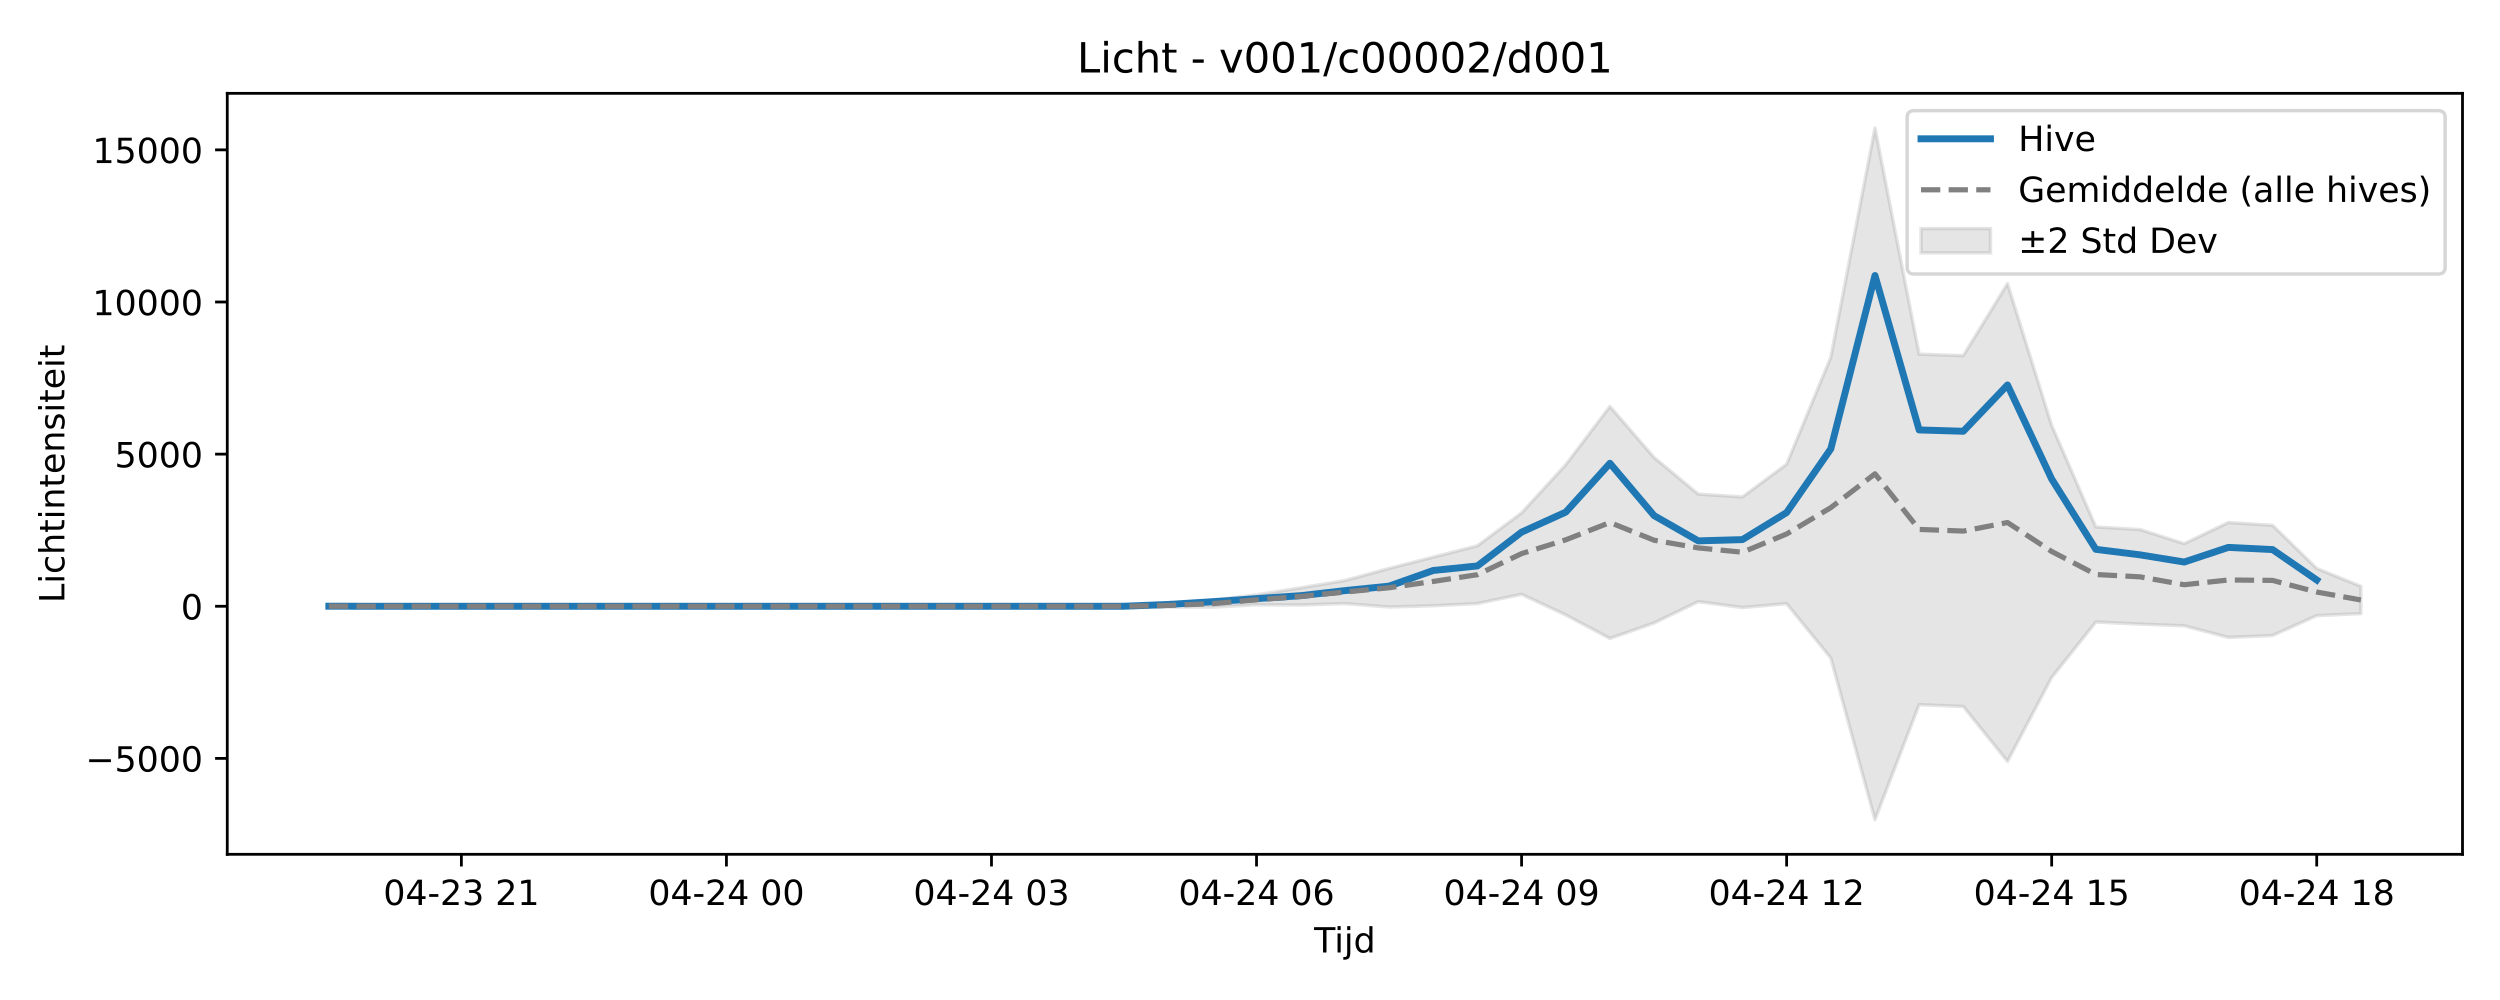
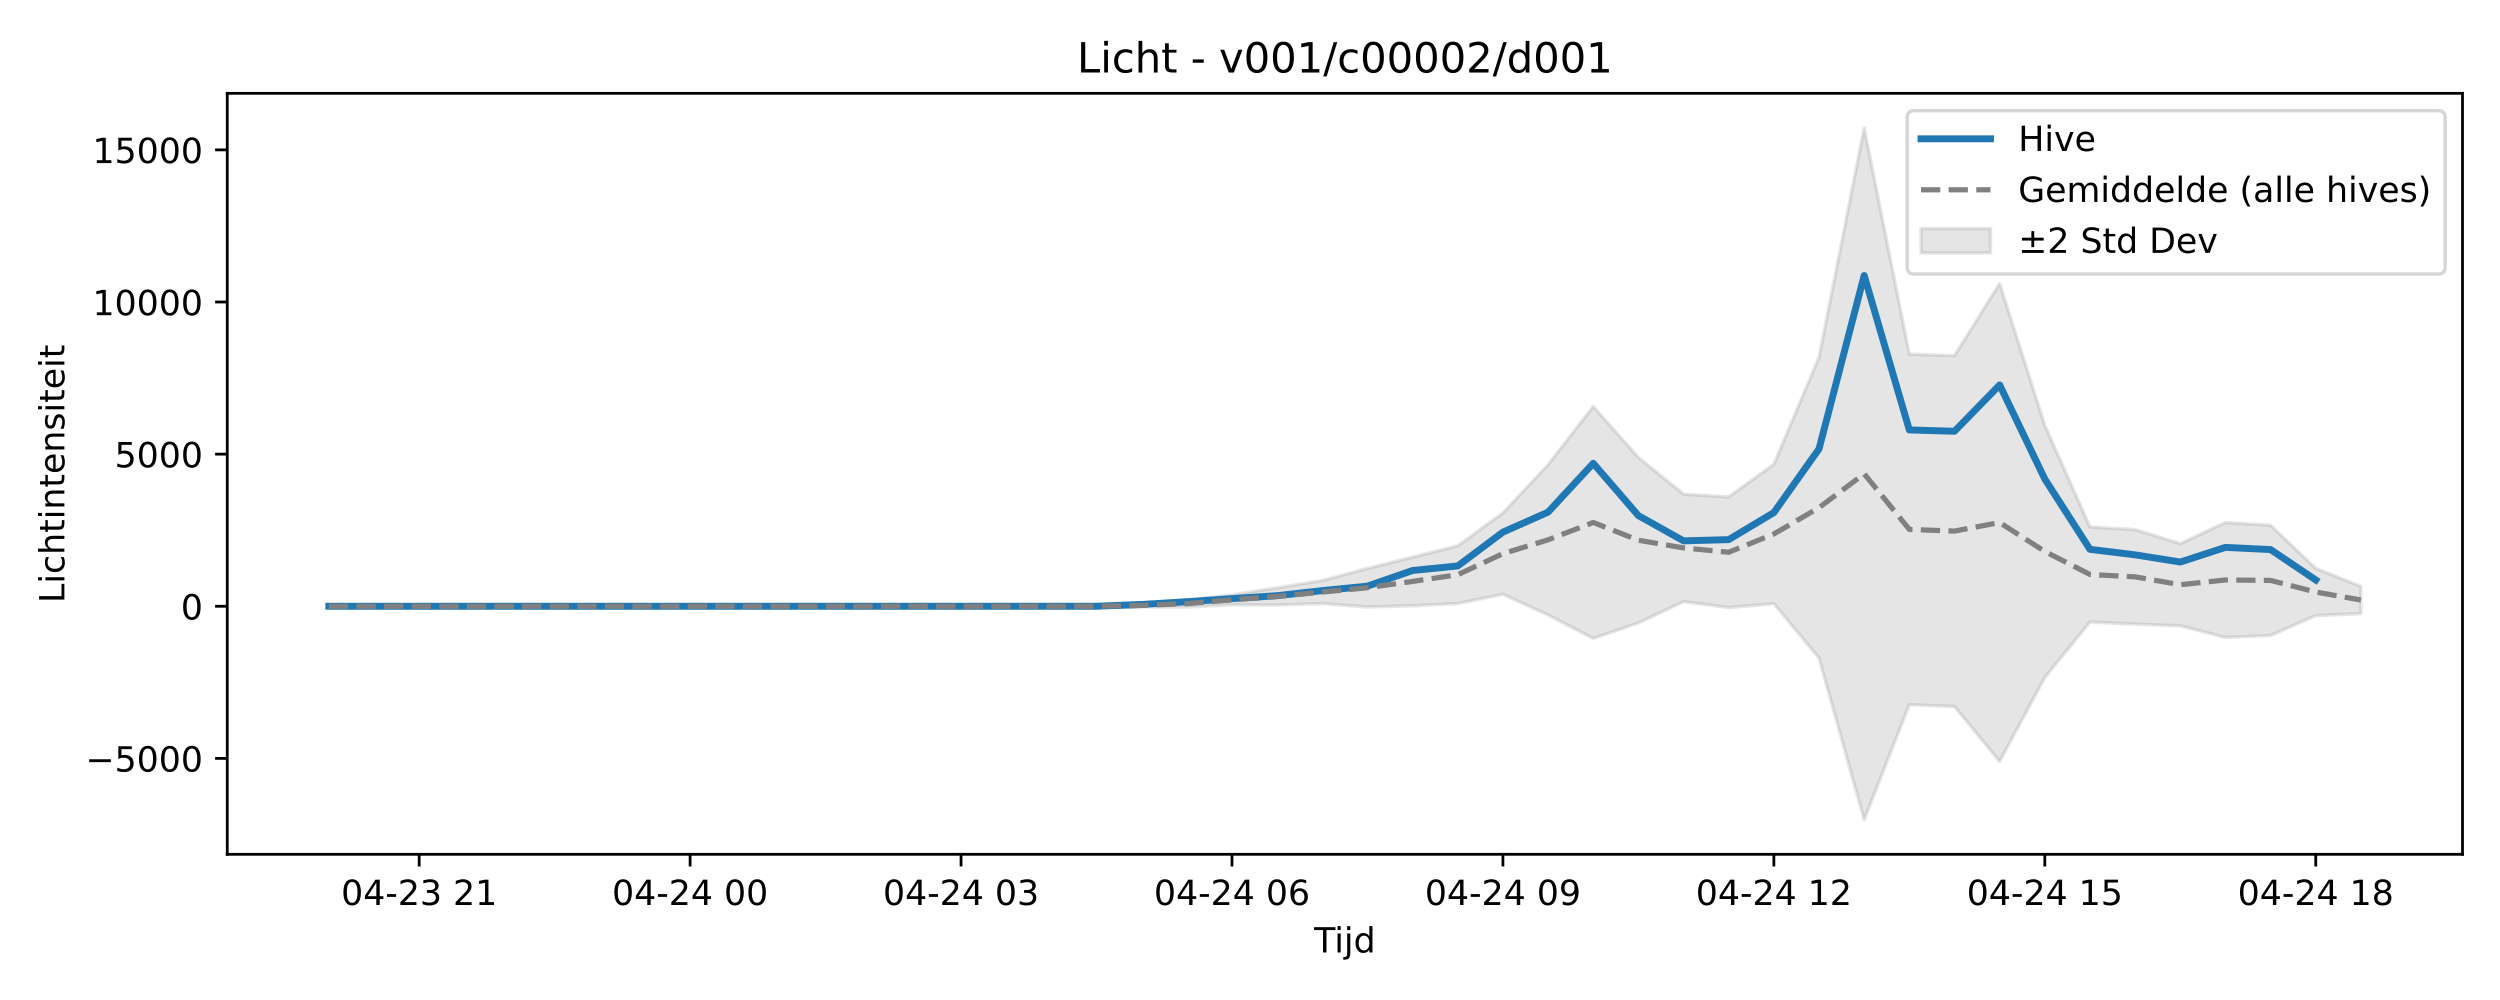
<svg xmlns="http://www.w3.org/2000/svg" xmlns:xlink="http://www.w3.org/1999/xlink" width="720pt" height="288pt" viewBox="0 0 720 288" version="1.1">
  <defs>
    <style type="text/css">*{stroke-linejoin: round; stroke-linecap: butt}</style>
  </defs>
  <g id="figure_1">
    <g id="patch_1">
      <path d="M 0 288  L 720 288  L 720 0  L 0 0  z " style="fill: #ffffff" />
    </g>
    <g id="axes_1">
      <g id="patch_2">
        <path d="M 65.45 246.04  L 709.2 246.04  L 709.2 26.88  L 65.45 26.88  z " style="fill: #ffffff" />
      </g>
      <g id="FillBetweenPolyCollection_1">
        <defs>
-           <path id="m037a6a41a3" d="M 94.711 -113.443  L 94.711 -113.382  L 107.434 -113.395  L 120.156 -113.395  L 132.878 -113.395  L 145.601 -113.395  L 158.323 -113.395  L 171.045 -113.395  L 183.768 -113.395  L 196.49 -113.395  L 209.212 -113.395  L 221.935 -113.395  L 234.657 -113.395  L 247.379 -113.395  L 260.102 -113.395  L 272.824 -113.395  L 285.546 -113.395  L 298.269 -113.395  L 310.991 -113.395  L 323.713 -113.383  L 336.436 -113.164  L 349.158 -113.137  L 361.88 -113.821  L 374.603 -113.745  L 387.325 -114.177  L 400.047 -113.169  L 412.77 -113.544  L 425.492 -114.178  L 438.214 -116.841  L 450.937 -110.893  L 463.659 -104.124  L 476.381 -108.586  L 489.104 -114.725  L 501.826 -113.026  L 514.548 -114.139  L 527.271 -98.499  L 539.993 -51.922  L 552.715 -85.059  L 565.438 -84.518  L 578.16 -68.714  L 590.882 -92.872  L 603.605 -108.855  L 616.327 -108.247  L 629.049 -107.77  L 641.772 -104.418  L 654.494 -104.974  L 667.216 -110.701  L 679.939 -111.273  L 679.939 -119.135  L 679.939 -119.135  L 667.216 -124.289  L 654.494 -136.711  L 641.772 -137.522  L 629.049 -131.421  L 616.327 -135.489  L 603.605 -136.236  L 590.882 -165.487  L 578.16 -206.314  L 565.438 -185.579  L 552.715 -185.993  L 539.993 -251.158  L 527.271 -185.107  L 514.548 -154.298  L 501.826 -144.885  L 489.104 -145.686  L 476.381 -156.237  L 463.659 -170.936  L 450.937 -154.165  L 438.214 -140.284  L 425.492 -130.805  L 412.77 -127.554  L 400.047 -124.286  L 387.325 -120.812  L 374.603 -118.705  L 361.88 -116.694  L 349.158 -115.154  L 336.436 -114.124  L 323.713 -113.427  L 310.991 -113.395  L 298.269 -113.395  L 285.546 -113.395  L 272.824 -113.395  L 260.102 -113.395  L 247.379 -113.395  L 234.657 -113.395  L 221.935 -113.395  L 209.212 -113.395  L 196.49 -113.395  L 183.768 -113.395  L 171.045 -113.395  L 158.323 -113.395  L 145.601 -113.395  L 132.878 -113.395  L 120.156 -113.395  L 107.434 -113.395  L 94.711 -113.443  z " style="stroke: #808080; stroke-opacity: 0.2" />
+           <path id="m87df24d854" d="M 94.711 -113.395  L 94.711 -113.395  L 107.716 -113.395  L 120.721 -113.395  L 133.727 -113.395  L 146.732 -113.395  L 159.737 -113.395  L 172.742 -113.395  L 185.747 -113.395  L 198.752 -113.395  L 211.757 -113.395  L 224.762 -113.395  L 237.767 -113.395  L 250.772 -113.395  L 263.777 -113.395  L 276.782 -113.395  L 289.787 -113.395  L 302.792 -113.395  L 315.797 -113.383  L 328.802 -113.164  L 341.807 -113.137  L 354.812 -113.821  L 367.817 -113.745  L 380.822 -114.177  L 393.828 -113.169  L 406.833 -113.544  L 419.838 -114.178  L 432.843 -116.841  L 445.848 -110.893  L 458.853 -104.124  L 471.858 -108.586  L 484.863 -114.725  L 497.868 -113.026  L 510.873 -114.139  L 523.878 -98.499  L 536.883 -51.922  L 549.888 -85.059  L 562.893 -84.518  L 575.898 -68.714  L 588.903 -92.872  L 601.908 -108.855  L 614.913 -108.247  L 627.918 -107.77  L 640.923 -104.418  L 653.929 -104.974  L 666.934 -110.701  L 679.939 -111.273  L 679.939 -119.135  L 679.939 -119.135  L 666.934 -124.289  L 653.929 -136.711  L 640.923 -137.522  L 627.918 -131.421  L 614.913 -135.489  L 601.908 -136.236  L 588.903 -165.487  L 575.898 -206.314  L 562.893 -185.579  L 549.888 -185.993  L 536.883 -251.158  L 523.878 -185.107  L 510.873 -154.298  L 497.868 -144.885  L 484.863 -145.686  L 471.858 -156.237  L 458.853 -170.936  L 445.848 -154.165  L 432.843 -140.284  L 419.838 -130.805  L 406.833 -127.554  L 393.828 -124.286  L 380.822 -120.812  L 367.817 -118.705  L 354.812 -116.694  L 341.807 -115.154  L 328.802 -114.124  L 315.797 -113.427  L 302.792 -113.395  L 289.787 -113.395  L 276.782 -113.395  L 263.777 -113.395  L 250.772 -113.395  L 237.767 -113.395  L 224.762 -113.395  L 211.757 -113.395  L 198.752 -113.395  L 185.747 -113.395  L 172.742 -113.395  L 159.737 -113.395  L 146.732 -113.395  L 133.727 -113.395  L 120.721 -113.395  L 107.716 -113.395  L 94.711 -113.395  z " style="stroke: #808080; stroke-opacity: 0.2" />
        </defs>
-         <g clip-path="url(#pe5175dd25f)">
-           <use xlink:href="#m037a6a41a3" x="0" y="288" style="fill: #808080; fill-opacity: 0.2; stroke: #808080; stroke-opacity: 0.2" />
+         <g clip-path="url(#p246a076c95)">
+           <use xlink:href="#m87df24d854" x="0" y="288" style="fill: #808080; fill-opacity: 0.2; stroke: #808080; stroke-opacity: 0.2" />
        </g>
      </g>
      <g id="matplotlib.axis_1">
        <g id="xtick_1">
          <g id="line2d_1">
            <defs>
-               <path id="m02a91b373d" d="M 0 0  L 0 3.5  " style="stroke: #000000; stroke-width: 0.8" />
-             </defs>
-             <g>
-               <use xlink:href="#m02a91b373d" x="132.878" y="246.04" style="stroke: #000000; stroke-width: 0.8" />
+               <path id="md3727c1b8c" d="M 0 0  L 0 3.5  " style="stroke: #000000; stroke-width: 0.8" />
+             </defs>
+             <g>
+               <use xlink:href="#md3727c1b8c" x="120.721" y="246.04" style="stroke: #000000; stroke-width: 0.8" />
            </g>
          </g>
          <g id="text_1">
-             <g transform="translate(110.3979 260.6384) scale(0.1 -0.1)">
+             <g transform="translate(98.241 260.6384) scale(0.1 -0.1)">
              <defs>
                <path id="DejaVuSans-30" d="M 2034 4250  Q 1547 4250 1301 3770  Q 1056 3291 1056 2328  Q 1056 1369 1301 889  Q 1547 409 2034 409  Q 2525 409 2770 889  Q 3016 1369 3016 2328  Q 3016 3291 2770 3770  Q 2525 4250 2034 4250  z M 2034 4750  Q 2819 4750 3233 4129  Q 3647 3509 3647 2328  Q 3647 1150 3233 529  Q 2819 -91 2034 -91  Q 1250 -91 836 529  Q 422 1150 422 2328  Q 422 3509 836 4129  Q 1250 4750 2034 4750  z " transform="scale(0.015625)" />
                <path id="DejaVuSans-34" d="M 2419 4116  L 825 1625  L 2419 1625  L 2419 4116  z M 2253 4666  L 3047 4666  L 3047 1625  L 3713 1625  L 3713 1100  L 3047 1100  L 3047 0  L 2419 0  L 2419 1100  L 313 1100  L 313 1709  L 2253 4666  z " transform="scale(0.015625)" />
                <path id="DejaVuSans-2d" d="M 313 2009  L 1997 2009  L 1997 1497  L 313 1497  L 313 2009  z " transform="scale(0.015625)" />
                <path id="DejaVuSans-32" d="M 1228 531  L 3431 531  L 3431 0  L 469 0  L 469 531  Q 828 903 1448 1529  Q 2069 2156 2228 2338  Q 2531 2678 2651 2914  Q 2772 3150 2772 3378  Q 2772 3750 2511 3984  Q 2250 4219 1831 4219  Q 1534 4219 1204 4116  Q 875 4013 500 3803  L 500 4441  Q 881 4594 1212 4672  Q 1544 4750 1819 4750  Q 2544 4750 2975 4387  Q 3406 4025 3406 3419  Q 3406 3131 3298 2873  Q 3191 2616 2906 2266  Q 2828 2175 2409 1742  Q 1991 1309 1228 531  z " transform="scale(0.015625)" />
                <path id="DejaVuSans-33" d="M 2597 2516  Q 3050 2419 3304 2112  Q 3559 1806 3559 1356  Q 3559 666 3084 287  Q 2609 -91 1734 -91  Q 1441 -91 1130 -33  Q 819 25 488 141  L 488 750  Q 750 597 1062 519  Q 1375 441 1716 441  Q 2309 441 2620 675  Q 2931 909 2931 1356  Q 2931 1769 2642 2001  Q 2353 2234 1838 2234  L 1294 2234  L 1294 2753  L 1863 2753  Q 2328 2753 2575 2939  Q 2822 3125 2822 3475  Q 2822 3834 2567 4026  Q 2313 4219 1838 4219  Q 1578 4219 1281 4162  Q 984 4106 628 3988  L 628 4550  Q 988 4650 1302 4700  Q 1616 4750 1894 4750  Q 2613 4750 3031 4423  Q 3450 4097 3450 3541  Q 3450 3153 3228 2886  Q 3006 2619 2597 2516  z " transform="scale(0.015625)" />
                <path id="DejaVuSans-20" transform="scale(0.015625)" />
                <path id="DejaVuSans-31" d="M 794 531  L 1825 531  L 1825 4091  L 703 3866  L 703 4441  L 1819 4666  L 2450 4666  L 2450 531  L 3481 531  L 3481 0  L 794 0  L 794 531  z " transform="scale(0.015625)" />
              </defs>
              <use xlink:href="#DejaVuSans-30" />
              <use xlink:href="#DejaVuSans-34" transform="translate(63.62305 0)" />
              <use xlink:href="#DejaVuSans-2d" transform="translate(127.2461 0)" />
              <use xlink:href="#DejaVuSans-32" transform="translate(163.3301 0)" />
              <use xlink:href="#DejaVuSans-33" transform="translate(226.9531 0)" />
              <use xlink:href="#DejaVuSans-20" transform="translate(290.5762 0)" />
              <use xlink:href="#DejaVuSans-32" transform="translate(322.3633 0)" />
              <use xlink:href="#DejaVuSans-31" transform="translate(385.9863 0)" />
            </g>
          </g>
        </g>
        <g id="xtick_2">
          <g id="line2d_2">
            <g>
-               <use xlink:href="#m02a91b373d" x="209.212" y="246.04" style="stroke: #000000; stroke-width: 0.8" />
+               <use xlink:href="#md3727c1b8c" x="198.752" y="246.04" style="stroke: #000000; stroke-width: 0.8" />
            </g>
          </g>
          <g id="text_2">
-             <g transform="translate(186.7319 260.6384) scale(0.1 -0.1)">
+             <g transform="translate(176.2713 260.6384) scale(0.1 -0.1)">
              <use xlink:href="#DejaVuSans-30" />
              <use xlink:href="#DejaVuSans-34" transform="translate(63.62305 0)" />
              <use xlink:href="#DejaVuSans-2d" transform="translate(127.2461 0)" />
              <use xlink:href="#DejaVuSans-32" transform="translate(163.3301 0)" />
              <use xlink:href="#DejaVuSans-34" transform="translate(226.9531 0)" />
              <use xlink:href="#DejaVuSans-20" transform="translate(290.5762 0)" />
              <use xlink:href="#DejaVuSans-30" transform="translate(322.3633 0)" />
              <use xlink:href="#DejaVuSans-30" transform="translate(385.9863 0)" />
            </g>
          </g>
        </g>
        <g id="xtick_3">
          <g id="line2d_3">
            <g>
-               <use xlink:href="#m02a91b373d" x="285.546" y="246.04" style="stroke: #000000; stroke-width: 0.8" />
+               <use xlink:href="#md3727c1b8c" x="276.782" y="246.04" style="stroke: #000000; stroke-width: 0.8" />
            </g>
          </g>
          <g id="text_3">
-             <g transform="translate(263.0659 260.6384) scale(0.1 -0.1)">
+             <g transform="translate(254.3016 260.6384) scale(0.1 -0.1)">
              <use xlink:href="#DejaVuSans-30" />
              <use xlink:href="#DejaVuSans-34" transform="translate(63.62305 0)" />
              <use xlink:href="#DejaVuSans-2d" transform="translate(127.2461 0)" />
              <use xlink:href="#DejaVuSans-32" transform="translate(163.3301 0)" />
              <use xlink:href="#DejaVuSans-34" transform="translate(226.9531 0)" />
              <use xlink:href="#DejaVuSans-20" transform="translate(290.5762 0)" />
              <use xlink:href="#DejaVuSans-30" transform="translate(322.3633 0)" />
              <use xlink:href="#DejaVuSans-33" transform="translate(385.9863 0)" />
            </g>
          </g>
        </g>
        <g id="xtick_4">
          <g id="line2d_4">
            <g>
-               <use xlink:href="#m02a91b373d" x="361.88" y="246.04" style="stroke: #000000; stroke-width: 0.8" />
+               <use xlink:href="#md3727c1b8c" x="354.812" y="246.04" style="stroke: #000000; stroke-width: 0.8" />
            </g>
          </g>
          <g id="text_4">
-             <g transform="translate(339.3999 260.6384) scale(0.1 -0.1)">
+             <g transform="translate(332.3319 260.6384) scale(0.1 -0.1)">
              <defs>
                <path id="DejaVuSans-36" d="M 2113 2584  Q 1688 2584 1439 2293  Q 1191 2003 1191 1497  Q 1191 994 1439 701  Q 1688 409 2113 409  Q 2538 409 2786 701  Q 3034 994 3034 1497  Q 3034 2003 2786 2293  Q 2538 2584 2113 2584  z M 3366 4563  L 3366 3988  Q 3128 4100 2886 4159  Q 2644 4219 2406 4219  Q 1781 4219 1451 3797  Q 1122 3375 1075 2522  Q 1259 2794 1537 2939  Q 1816 3084 2150 3084  Q 2853 3084 3261 2657  Q 3669 2231 3669 1497  Q 3669 778 3244 343  Q 2819 -91 2113 -91  Q 1303 -91 875 529  Q 447 1150 447 2328  Q 447 3434 972 4092  Q 1497 4750 2381 4750  Q 2619 4750 2861 4703  Q 3103 4656 3366 4563  z " transform="scale(0.015625)" />
              </defs>
              <use xlink:href="#DejaVuSans-30" />
              <use xlink:href="#DejaVuSans-34" transform="translate(63.62305 0)" />
              <use xlink:href="#DejaVuSans-2d" transform="translate(127.2461 0)" />
              <use xlink:href="#DejaVuSans-32" transform="translate(163.3301 0)" />
              <use xlink:href="#DejaVuSans-34" transform="translate(226.9531 0)" />
              <use xlink:href="#DejaVuSans-20" transform="translate(290.5762 0)" />
              <use xlink:href="#DejaVuSans-30" transform="translate(322.3633 0)" />
              <use xlink:href="#DejaVuSans-36" transform="translate(385.9863 0)" />
            </g>
          </g>
        </g>
        <g id="xtick_5">
          <g id="line2d_5">
            <g>
-               <use xlink:href="#m02a91b373d" x="438.214" y="246.04" style="stroke: #000000; stroke-width: 0.8" />
+               <use xlink:href="#md3727c1b8c" x="432.843" y="246.04" style="stroke: #000000; stroke-width: 0.8" />
            </g>
          </g>
          <g id="text_5">
-             <g transform="translate(415.7339 260.6384) scale(0.1 -0.1)">
+             <g transform="translate(410.3622 260.6384) scale(0.1 -0.1)">
              <defs>
                <path id="DejaVuSans-39" d="M 703 97  L 703 672  Q 941 559 1184 500  Q 1428 441 1663 441  Q 2288 441 2617 861  Q 2947 1281 2994 2138  Q 2813 1869 2534 1725  Q 2256 1581 1919 1581  Q 1219 1581 811 2004  Q 403 2428 403 3163  Q 403 3881 828 4315  Q 1253 4750 1959 4750  Q 2769 4750 3195 4129  Q 3622 3509 3622 2328  Q 3622 1225 3098 567  Q 2575 -91 1691 -91  Q 1453 -91 1209 -44  Q 966 3 703 97  z M 1959 2075  Q 2384 2075 2632 2365  Q 2881 2656 2881 3163  Q 2881 3666 2632 3958  Q 2384 4250 1959 4250  Q 1534 4250 1286 3958  Q 1038 3666 1038 3163  Q 1038 2656 1286 2365  Q 1534 2075 1959 2075  z " transform="scale(0.015625)" />
              </defs>
              <use xlink:href="#DejaVuSans-30" />
              <use xlink:href="#DejaVuSans-34" transform="translate(63.62305 0)" />
              <use xlink:href="#DejaVuSans-2d" transform="translate(127.2461 0)" />
              <use xlink:href="#DejaVuSans-32" transform="translate(163.3301 0)" />
              <use xlink:href="#DejaVuSans-34" transform="translate(226.9531 0)" />
              <use xlink:href="#DejaVuSans-20" transform="translate(290.5762 0)" />
              <use xlink:href="#DejaVuSans-30" transform="translate(322.3633 0)" />
              <use xlink:href="#DejaVuSans-39" transform="translate(385.9863 0)" />
            </g>
          </g>
        </g>
        <g id="xtick_6">
          <g id="line2d_6">
            <g>
-               <use xlink:href="#m02a91b373d" x="514.548" y="246.04" style="stroke: #000000; stroke-width: 0.8" />
+               <use xlink:href="#md3727c1b8c" x="510.873" y="246.04" style="stroke: #000000; stroke-width: 0.8" />
            </g>
          </g>
          <g id="text_6">
-             <g transform="translate(492.0679 260.6384) scale(0.1 -0.1)">
+             <g transform="translate(488.3925 260.6384) scale(0.1 -0.1)">
              <use xlink:href="#DejaVuSans-30" />
              <use xlink:href="#DejaVuSans-34" transform="translate(63.62305 0)" />
              <use xlink:href="#DejaVuSans-2d" transform="translate(127.2461 0)" />
              <use xlink:href="#DejaVuSans-32" transform="translate(163.3301 0)" />
              <use xlink:href="#DejaVuSans-34" transform="translate(226.9531 0)" />
              <use xlink:href="#DejaVuSans-20" transform="translate(290.5762 0)" />
              <use xlink:href="#DejaVuSans-31" transform="translate(322.3633 0)" />
              <use xlink:href="#DejaVuSans-32" transform="translate(385.9863 0)" />
            </g>
          </g>
        </g>
        <g id="xtick_7">
          <g id="line2d_7">
            <g>
-               <use xlink:href="#m02a91b373d" x="590.882" y="246.04" style="stroke: #000000; stroke-width: 0.8" />
+               <use xlink:href="#md3727c1b8c" x="588.903" y="246.04" style="stroke: #000000; stroke-width: 0.8" />
            </g>
          </g>
          <g id="text_7">
-             <g transform="translate(568.4018 260.6384) scale(0.1 -0.1)">
+             <g transform="translate(566.4228 260.6384) scale(0.1 -0.1)">
              <defs>
                <path id="DejaVuSans-35" d="M 691 4666  L 3169 4666  L 3169 4134  L 1269 4134  L 1269 2991  Q 1406 3038 1543 3061  Q 1681 3084 1819 3084  Q 2600 3084 3056 2656  Q 3513 2228 3513 1497  Q 3513 744 3044 326  Q 2575 -91 1722 -91  Q 1428 -91 1123 -41  Q 819 9 494 109  L 494 744  Q 775 591 1075 516  Q 1375 441 1709 441  Q 2250 441 2565 725  Q 2881 1009 2881 1497  Q 2881 1984 2565 2268  Q 2250 2553 1709 2553  Q 1456 2553 1204 2497  Q 953 2441 691 2322  L 691 4666  z " transform="scale(0.015625)" />
              </defs>
              <use xlink:href="#DejaVuSans-30" />
              <use xlink:href="#DejaVuSans-34" transform="translate(63.62305 0)" />
              <use xlink:href="#DejaVuSans-2d" transform="translate(127.2461 0)" />
              <use xlink:href="#DejaVuSans-32" transform="translate(163.3301 0)" />
              <use xlink:href="#DejaVuSans-34" transform="translate(226.9531 0)" />
              <use xlink:href="#DejaVuSans-20" transform="translate(290.5762 0)" />
              <use xlink:href="#DejaVuSans-31" transform="translate(322.3633 0)" />
              <use xlink:href="#DejaVuSans-35" transform="translate(385.9863 0)" />
            </g>
          </g>
        </g>
        <g id="xtick_8">
          <g id="line2d_8">
            <g>
-               <use xlink:href="#m02a91b373d" x="667.216" y="246.04" style="stroke: #000000; stroke-width: 0.8" />
+               <use xlink:href="#md3727c1b8c" x="666.934" y="246.04" style="stroke: #000000; stroke-width: 0.8" />
            </g>
          </g>
          <g id="text_8">
-             <g transform="translate(644.7358 260.6384) scale(0.1 -0.1)">
+             <g transform="translate(644.4531 260.6384) scale(0.1 -0.1)">
              <defs>
                <path id="DejaVuSans-38" d="M 2034 2216  Q 1584 2216 1326 1975  Q 1069 1734 1069 1313  Q 1069 891 1326 650  Q 1584 409 2034 409  Q 2484 409 2743 651  Q 3003 894 3003 1313  Q 3003 1734 2745 1975  Q 2488 2216 2034 2216  z M 1403 2484  Q 997 2584 770 2862  Q 544 3141 544 3541  Q 544 4100 942 4425  Q 1341 4750 2034 4750  Q 2731 4750 3128 4425  Q 3525 4100 3525 3541  Q 3525 3141 3298 2862  Q 3072 2584 2669 2484  Q 3125 2378 3379 2068  Q 3634 1759 3634 1313  Q 3634 634 3220 271  Q 2806 -91 2034 -91  Q 1263 -91 848 271  Q 434 634 434 1313  Q 434 1759 690 2068  Q 947 2378 1403 2484  z M 1172 3481  Q 1172 3119 1398 2916  Q 1625 2713 2034 2713  Q 2441 2713 2670 2916  Q 2900 3119 2900 3481  Q 2900 3844 2670 4047  Q 2441 4250 2034 4250  Q 1625 4250 1398 4047  Q 1172 3844 1172 3481  z " transform="scale(0.015625)" />
              </defs>
              <use xlink:href="#DejaVuSans-30" />
              <use xlink:href="#DejaVuSans-34" transform="translate(63.62305 0)" />
              <use xlink:href="#DejaVuSans-2d" transform="translate(127.2461 0)" />
              <use xlink:href="#DejaVuSans-32" transform="translate(163.3301 0)" />
              <use xlink:href="#DejaVuSans-34" transform="translate(226.9531 0)" />
              <use xlink:href="#DejaVuSans-20" transform="translate(290.5762 0)" />
              <use xlink:href="#DejaVuSans-31" transform="translate(322.3633 0)" />
              <use xlink:href="#DejaVuSans-38" transform="translate(385.9863 0)" />
            </g>
          </g>
        </g>
        <g id="text_9">
          <g transform="translate(378.475 274.3166) scale(0.1 -0.1)">
            <defs>
              <path id="DejaVuSans-54" d="M -19 4666  L 3928 4666  L 3928 4134  L 2272 4134  L 2272 0  L 1638 0  L 1638 4134  L -19 4134  L -19 4666  z " transform="scale(0.015625)" />
              <path id="DejaVuSans-69" d="M 603 3500  L 1178 3500  L 1178 0  L 603 0  L 603 3500  z M 603 4863  L 1178 4863  L 1178 4134  L 603 4134  L 603 4863  z " transform="scale(0.015625)" />
              <path id="DejaVuSans-6a" d="M 603 3500  L 1178 3500  L 1178 -63  Q 1178 -731 923 -1031  Q 669 -1331 103 -1331  L -116 -1331  L -116 -844  L 38 -844  Q 366 -844 484 -692  Q 603 -541 603 -63  L 603 3500  z M 603 4863  L 1178 4863  L 1178 4134  L 603 4134  L 603 4863  z " transform="scale(0.015625)" />
              <path id="DejaVuSans-64" d="M 2906 2969  L 2906 4863  L 3481 4863  L 3481 0  L 2906 0  L 2906 525  Q 2725 213 2448 61  Q 2172 -91 1784 -91  Q 1150 -91 751 415  Q 353 922 353 1747  Q 353 2572 751 3078  Q 1150 3584 1784 3584  Q 2172 3584 2448 3432  Q 2725 3281 2906 2969  z M 947 1747  Q 947 1113 1208 752  Q 1469 391 1925 391  Q 2381 391 2643 752  Q 2906 1113 2906 1747  Q 2906 2381 2643 2742  Q 2381 3103 1925 3103  Q 1469 3103 1208 2742  Q 947 2381 947 1747  z " transform="scale(0.015625)" />
            </defs>
            <use xlink:href="#DejaVuSans-54" />
            <use xlink:href="#DejaVuSans-69" transform="translate(57.95898 0)" />
            <use xlink:href="#DejaVuSans-6a" transform="translate(85.74219 0)" />
            <use xlink:href="#DejaVuSans-64" transform="translate(113.5254 0)" />
          </g>
        </g>
      </g>
      <g id="matplotlib.axis_2">
        <g id="ytick_1">
          <g id="line2d_9">
            <defs>
-               <path id="m78ac3694dd" d="M 0 0  L -3.5 0  " style="stroke: #000000; stroke-width: 0.8" />
-             </defs>
-             <g>
-               <use xlink:href="#m78ac3694dd" x="65.45" y="218.418" style="stroke: #000000; stroke-width: 0.8" />
+               <path id="m310ce33c0c" d="M 0 0  L -3.5 0  " style="stroke: #000000; stroke-width: 0.8" />
+             </defs>
+             <g>
+               <use xlink:href="#m310ce33c0c" x="65.45" y="218.418" style="stroke: #000000; stroke-width: 0.8" />
            </g>
          </g>
          <g id="text_10">
            <g transform="translate(24.62031 222.2174) scale(0.1 -0.1)">
              <defs>
                <path id="DejaVuSans-2212" d="M 678 2272  L 4684 2272  L 4684 1741  L 678 1741  L 678 2272  z " transform="scale(0.015625)" />
              </defs>
              <use xlink:href="#DejaVuSans-2212" />
              <use xlink:href="#DejaVuSans-35" transform="translate(83.78906 0)" />
              <use xlink:href="#DejaVuSans-30" transform="translate(147.4121 0)" />
              <use xlink:href="#DejaVuSans-30" transform="translate(211.0352 0)" />
              <use xlink:href="#DejaVuSans-30" transform="translate(274.6582 0)" />
            </g>
          </g>
        </g>
        <g id="ytick_2">
          <g id="line2d_10">
            <g>
-               <use xlink:href="#m78ac3694dd" x="65.45" y="174.605" style="stroke: #000000; stroke-width: 0.8" />
+               <use xlink:href="#m310ce33c0c" x="65.45" y="174.605" style="stroke: #000000; stroke-width: 0.8" />
            </g>
          </g>
          <g id="text_11">
            <g transform="translate(52.0875 178.4038) scale(0.1 -0.1)">
              <use xlink:href="#DejaVuSans-30" />
            </g>
          </g>
        </g>
        <g id="ytick_3">
          <g id="line2d_11">
            <g>
-               <use xlink:href="#m78ac3694dd" x="65.45" y="130.791" style="stroke: #000000; stroke-width: 0.8" />
+               <use xlink:href="#m310ce33c0c" x="65.45" y="130.791" style="stroke: #000000; stroke-width: 0.8" />
            </g>
          </g>
          <g id="text_12">
            <g transform="translate(33 134.5902) scale(0.1 -0.1)">
              <use xlink:href="#DejaVuSans-35" />
              <use xlink:href="#DejaVuSans-30" transform="translate(63.62305 0)" />
              <use xlink:href="#DejaVuSans-30" transform="translate(127.2461 0)" />
              <use xlink:href="#DejaVuSans-30" transform="translate(190.8691 0)" />
            </g>
          </g>
        </g>
        <g id="ytick_4">
          <g id="line2d_12">
            <g>
-               <use xlink:href="#m78ac3694dd" x="65.45" y="86.977" style="stroke: #000000; stroke-width: 0.8" />
+               <use xlink:href="#m310ce33c0c" x="65.45" y="86.977" style="stroke: #000000; stroke-width: 0.8" />
            </g>
          </g>
          <g id="text_13">
            <g transform="translate(26.6375 90.77667) scale(0.1 -0.1)">
              <use xlink:href="#DejaVuSans-31" />
              <use xlink:href="#DejaVuSans-30" transform="translate(63.62305 0)" />
              <use xlink:href="#DejaVuSans-30" transform="translate(127.2461 0)" />
              <use xlink:href="#DejaVuSans-30" transform="translate(190.8691 0)" />
              <use xlink:href="#DejaVuSans-30" transform="translate(254.4922 0)" />
            </g>
          </g>
        </g>
        <g id="ytick_5">
          <g id="line2d_13">
            <g>
-               <use xlink:href="#m78ac3694dd" x="65.45" y="43.164" style="stroke: #000000; stroke-width: 0.8" />
+               <use xlink:href="#m310ce33c0c" x="65.45" y="43.164" style="stroke: #000000; stroke-width: 0.8" />
            </g>
          </g>
          <g id="text_14">
            <g transform="translate(26.6375 46.96311) scale(0.1 -0.1)">
              <use xlink:href="#DejaVuSans-31" />
              <use xlink:href="#DejaVuSans-35" transform="translate(63.62305 0)" />
              <use xlink:href="#DejaVuSans-30" transform="translate(127.2461 0)" />
              <use xlink:href="#DejaVuSans-30" transform="translate(190.8691 0)" />
              <use xlink:href="#DejaVuSans-30" transform="translate(254.4922 0)" />
            </g>
          </g>
        </g>
        <g id="text_15">
          <g transform="translate(18.54062 173.6561) rotate(-90) scale(0.1 -0.1)">
            <defs>
              <path id="DejaVuSans-4c" d="M 628 4666  L 1259 4666  L 1259 531  L 3531 531  L 3531 0  L 628 0  L 628 4666  z " transform="scale(0.015625)" />
              <path id="DejaVuSans-63" d="M 3122 3366  L 3122 2828  Q 2878 2963 2633 3030  Q 2388 3097 2138 3097  Q 1578 3097 1268 2742  Q 959 2388 959 1747  Q 959 1106 1268 751  Q 1578 397 2138 397  Q 2388 397 2633 464  Q 2878 531 3122 666  L 3122 134  Q 2881 22 2623 -34  Q 2366 -91 2075 -91  Q 1284 -91 818 406  Q 353 903 353 1747  Q 353 2603 823 3093  Q 1294 3584 2113 3584  Q 2378 3584 2631 3529  Q 2884 3475 3122 3366  z " transform="scale(0.015625)" />
              <path id="DejaVuSans-68" d="M 3513 2113  L 3513 0  L 2938 0  L 2938 2094  Q 2938 2591 2744 2837  Q 2550 3084 2163 3084  Q 1697 3084 1428 2787  Q 1159 2491 1159 1978  L 1159 0  L 581 0  L 581 4863  L 1159 4863  L 1159 2956  Q 1366 3272 1645 3428  Q 1925 3584 2291 3584  Q 2894 3584 3203 3211  Q 3513 2838 3513 2113  z " transform="scale(0.015625)" />
              <path id="DejaVuSans-74" d="M 1172 4494  L 1172 3500  L 2356 3500  L 2356 3053  L 1172 3053  L 1172 1153  Q 1172 725 1289 603  Q 1406 481 1766 481  L 2356 481  L 2356 0  L 1766 0  Q 1100 0 847 248  Q 594 497 594 1153  L 594 3053  L 172 3053  L 172 3500  L 594 3500  L 594 4494  L 1172 4494  z " transform="scale(0.015625)" />
              <path id="DejaVuSans-6e" d="M 3513 2113  L 3513 0  L 2938 0  L 2938 2094  Q 2938 2591 2744 2837  Q 2550 3084 2163 3084  Q 1697 3084 1428 2787  Q 1159 2491 1159 1978  L 1159 0  L 581 0  L 581 3500  L 1159 3500  L 1159 2956  Q 1366 3272 1645 3428  Q 1925 3584 2291 3584  Q 2894 3584 3203 3211  Q 3513 2838 3513 2113  z " transform="scale(0.015625)" />
              <path id="DejaVuSans-65" d="M 3597 1894  L 3597 1613  L 953 1613  Q 991 1019 1311 708  Q 1631 397 2203 397  Q 2534 397 2845 478  Q 3156 559 3463 722  L 3463 178  Q 3153 47 2828 -22  Q 2503 -91 2169 -91  Q 1331 -91 842 396  Q 353 884 353 1716  Q 353 2575 817 3079  Q 1281 3584 2069 3584  Q 2775 3584 3186 3129  Q 3597 2675 3597 1894  z M 3022 2063  Q 3016 2534 2758 2815  Q 2500 3097 2075 3097  Q 1594 3097 1305 2825  Q 1016 2553 972 2059  L 3022 2063  z " transform="scale(0.015625)" />
              <path id="DejaVuSans-73" d="M 2834 3397  L 2834 2853  Q 2591 2978 2328 3040  Q 2066 3103 1784 3103  Q 1356 3103 1142 2972  Q 928 2841 928 2578  Q 928 2378 1081 2264  Q 1234 2150 1697 2047  L 1894 2003  Q 2506 1872 2764 1633  Q 3022 1394 3022 966  Q 3022 478 2636 193  Q 2250 -91 1575 -91  Q 1294 -91 989 -36  Q 684 19 347 128  L 347 722  Q 666 556 975 473  Q 1284 391 1588 391  Q 1994 391 2212 530  Q 2431 669 2431 922  Q 2431 1156 2273 1281  Q 2116 1406 1581 1522  L 1381 1569  Q 847 1681 609 1914  Q 372 2147 372 2553  Q 372 3047 722 3315  Q 1072 3584 1716 3584  Q 2034 3584 2315 3537  Q 2597 3491 2834 3397  z " transform="scale(0.015625)" />
            </defs>
            <use xlink:href="#DejaVuSans-4c" />
            <use xlink:href="#DejaVuSans-69" transform="translate(55.71289 0)" />
            <use xlink:href="#DejaVuSans-63" transform="translate(83.49609 0)" />
            <use xlink:href="#DejaVuSans-68" transform="translate(138.4766 0)" />
            <use xlink:href="#DejaVuSans-74" transform="translate(201.8555 0)" />
            <use xlink:href="#DejaVuSans-69" transform="translate(241.0645 0)" />
            <use xlink:href="#DejaVuSans-6e" transform="translate(268.8477 0)" />
            <use xlink:href="#DejaVuSans-74" transform="translate(332.2266 0)" />
            <use xlink:href="#DejaVuSans-65" transform="translate(371.4355 0)" />
            <use xlink:href="#DejaVuSans-6e" transform="translate(432.959 0)" />
            <use xlink:href="#DejaVuSans-73" transform="translate(496.3379 0)" />
            <use xlink:href="#DejaVuSans-69" transform="translate(548.4375 0)" />
            <use xlink:href="#DejaVuSans-74" transform="translate(576.2207 0)" />
            <use xlink:href="#DejaVuSans-65" transform="translate(615.4297 0)" />
            <use xlink:href="#DejaVuSans-69" transform="translate(676.9531 0)" />
            <use xlink:href="#DejaVuSans-74" transform="translate(704.7363 0)" />
          </g>
        </g>
      </g>
      <g id="line2d_14">
-         <path d="M 94.711 174.583  L 107.434 174.605  L 120.156 174.605  L 132.878 174.605  L 145.601 174.605  L 158.323 174.605  L 171.045 174.605  L 183.768 174.605  L 196.49 174.605  L 209.212 174.605  L 221.935 174.605  L 234.657 174.605  L 247.379 174.605  L 260.102 174.605  L 272.824 174.605  L 285.546 174.605  L 298.269 174.605  L 310.991 174.605  L 323.713 174.597  L 336.436 174.079  L 349.158 173.297  L 361.88 172.402  L 374.603 171.557  L 387.325 170.094  L 400.047 168.804  L 412.77 164.294  L 425.492 162.992  L 438.214 153.253  L 450.937 147.491  L 463.659 133.431  L 476.381 148.499  L 489.104 155.772  L 501.826 155.407  L 514.548 147.619  L 527.271 129.279  L 539.993 79.354  L 552.715 123.822  L 565.438 124.204  L 578.16 110.873  L 590.882 137.957  L 603.605 158.207  L 616.327 159.796  L 629.049 161.87  L 641.772 157.645  L 654.494 158.277  L 667.216 167.034  " clip-path="url(#pe5175dd25f)" style="fill: none; stroke: #1f77b4; stroke-width: 2; stroke-linecap: square" />
+         <path d="M 94.711 174.605  L 107.716 174.605  L 120.721 174.605  L 133.727 174.605  L 146.732 174.605  L 159.737 174.605  L 172.742 174.605  L 185.747 174.605  L 198.752 174.605  L 211.757 174.605  L 224.762 174.605  L 237.767 174.605  L 250.772 174.605  L 263.777 174.605  L 276.782 174.605  L 289.787 174.605  L 302.792 174.605  L 315.797 174.597  L 328.802 174.079  L 341.807 173.297  L 354.812 172.402  L 367.817 171.557  L 380.822 170.094  L 393.828 168.804  L 406.833 164.294  L 419.838 162.992  L 432.843 153.253  L 445.848 147.491  L 458.853 133.431  L 471.858 148.499  L 484.863 155.772  L 497.868 155.407  L 510.873 147.619  L 523.878 129.279  L 536.883 79.354  L 549.888 123.822  L 562.893 124.204  L 575.898 110.873  L 588.903 137.957  L 601.908 158.207  L 614.913 159.796  L 627.918 161.87  L 640.923 157.645  L 653.929 158.277  L 666.934 167.034  " clip-path="url(#p246a076c95)" style="fill: none; stroke: #1f77b4; stroke-width: 2; stroke-linecap: square" />
      </g>
      <g id="line2d_15">
-         <path d="M 94.711 174.588  L 107.434 174.605  L 120.156 174.605  L 132.878 174.605  L 145.601 174.605  L 158.323 174.605  L 171.045 174.605  L 183.768 174.605  L 196.49 174.605  L 209.212 174.605  L 221.935 174.605  L 234.657 174.605  L 247.379 174.605  L 260.102 174.605  L 272.824 174.605  L 285.546 174.605  L 298.269 174.605  L 310.991 174.605  L 323.713 174.595  L 336.436 174.356  L 349.158 173.854  L 361.88 172.742  L 374.603 171.775  L 387.325 170.506  L 400.047 169.272  L 412.77 167.451  L 425.492 165.508  L 438.214 159.437  L 450.937 155.471  L 463.659 150.47  L 476.381 155.589  L 489.104 157.795  L 501.826 159.045  L 514.548 153.782  L 527.271 146.197  L 539.993 136.46  L 552.715 152.474  L 565.438 152.951  L 578.16 150.486  L 590.882 158.82  L 603.605 165.454  L 616.327 166.132  L 629.049 168.404  L 641.772 167.03  L 654.494 167.157  L 667.216 170.505  L 679.939 172.796  " clip-path="url(#pe5175dd25f)" style="fill: none; stroke-dasharray: 5.55,2.4; stroke-dashoffset: 0; stroke: #808080; stroke-width: 1.5" />
+         <path d="M 94.711 174.605  L 107.716 174.605  L 120.721 174.605  L 133.727 174.605  L 146.732 174.605  L 159.737 174.605  L 172.742 174.605  L 185.747 174.605  L 198.752 174.605  L 211.757 174.605  L 224.762 174.605  L 237.767 174.605  L 250.772 174.605  L 263.777 174.605  L 276.782 174.605  L 289.787 174.605  L 302.792 174.605  L 315.797 174.595  L 328.802 174.356  L 341.807 173.854  L 354.812 172.742  L 367.817 171.775  L 380.822 170.506  L 393.828 169.272  L 406.833 167.451  L 419.838 165.508  L 432.843 159.437  L 445.848 155.471  L 458.853 150.47  L 471.858 155.589  L 484.863 157.795  L 497.868 159.045  L 510.873 153.782  L 523.878 146.197  L 536.883 136.46  L 549.888 152.474  L 562.893 152.951  L 575.898 150.486  L 588.903 158.82  L 601.908 165.454  L 614.913 166.132  L 627.918 168.404  L 640.923 167.03  L 653.929 167.157  L 666.934 170.505  L 679.939 172.796  " clip-path="url(#p246a076c95)" style="fill: none; stroke-dasharray: 5.55,2.4; stroke-dashoffset: 0; stroke: #808080; stroke-width: 1.5" />
      </g>
      <g id="patch_3">
        <path d="M 65.45 246.04  L 65.45 26.88  " style="fill: none; stroke: #000000; stroke-width: 0.8; stroke-linejoin: miter; stroke-linecap: square" />
      </g>
      <g id="patch_4">
        <path d="M 709.2 246.04  L 709.2 26.88  " style="fill: none; stroke: #000000; stroke-width: 0.8; stroke-linejoin: miter; stroke-linecap: square" />
      </g>
      <g id="patch_5">
        <path d="M 65.45 246.04  L 709.2 246.04  " style="fill: none; stroke: #000000; stroke-width: 0.8; stroke-linejoin: miter; stroke-linecap: square" />
      </g>
      <g id="patch_6">
        <path d="M 65.45 26.88  L 709.2 26.88  " style="fill: none; stroke: #000000; stroke-width: 0.8; stroke-linejoin: miter; stroke-linecap: square" />
      </g>
      <g id="text_16">
        <g transform="translate(310.1884 20.88) scale(0.12 -0.12)">
          <defs>
            <path id="DejaVuSans-76" d="M 191 3500  L 800 3500  L 1894 563  L 2988 3500  L 3597 3500  L 2284 0  L 1503 0  L 191 3500  z " transform="scale(0.015625)" />
            <path id="DejaVuSans-2f" d="M 1625 4666  L 2156 4666  L 531 -594  L 0 -594  L 1625 4666  z " transform="scale(0.015625)" />
          </defs>
          <use xlink:href="#DejaVuSans-4c" />
          <use xlink:href="#DejaVuSans-69" transform="translate(55.71289 0)" />
          <use xlink:href="#DejaVuSans-63" transform="translate(83.49609 0)" />
          <use xlink:href="#DejaVuSans-68" transform="translate(138.4766 0)" />
          <use xlink:href="#DejaVuSans-74" transform="translate(201.8555 0)" />
          <use xlink:href="#DejaVuSans-20" transform="translate(241.0645 0)" />
          <use xlink:href="#DejaVuSans-2d" transform="translate(272.8516 0)" />
          <use xlink:href="#DejaVuSans-20" transform="translate(308.9355 0)" />
          <use xlink:href="#DejaVuSans-76" transform="translate(340.7227 0)" />
          <use xlink:href="#DejaVuSans-30" transform="translate(399.9023 0)" />
          <use xlink:href="#DejaVuSans-30" transform="translate(463.5254 0)" />
          <use xlink:href="#DejaVuSans-31" transform="translate(527.1484 0)" />
          <use xlink:href="#DejaVuSans-2f" transform="translate(590.7715 0)" />
          <use xlink:href="#DejaVuSans-63" transform="translate(624.4629 0)" />
          <use xlink:href="#DejaVuSans-30" transform="translate(679.4434 0)" />
          <use xlink:href="#DejaVuSans-30" transform="translate(743.0664 0)" />
          <use xlink:href="#DejaVuSans-30" transform="translate(806.6895 0)" />
          <use xlink:href="#DejaVuSans-30" transform="translate(870.3125 0)" />
          <use xlink:href="#DejaVuSans-32" transform="translate(933.9355 0)" />
          <use xlink:href="#DejaVuSans-2f" transform="translate(997.5586 0)" />
          <use xlink:href="#DejaVuSans-64" transform="translate(1031.25 0)" />
          <use xlink:href="#DejaVuSans-30" transform="translate(1094.727 0)" />
          <use xlink:href="#DejaVuSans-30" transform="translate(1158.35 0)" />
          <use xlink:href="#DejaVuSans-31" transform="translate(1221.973 0)" />
        </g>
      </g>
      <g id="legend_1">
        <g id="patch_7">
          <path d="M 551.256 78.914  L 702.2 78.914  Q 704.2 78.914 704.2 76.914  L 704.2 33.88  Q 704.2 31.88 702.2 31.88  L 551.256 31.88  Q 549.256 31.88 549.256 33.88  L 549.256 76.914  Q 549.256 78.914 551.256 78.914  z " style="fill: #ffffff; opacity: 0.8; stroke: #cccccc; stroke-linejoin: miter" />
        </g>
        <g id="line2d_16">
          <path d="M 553.256 39.978  L 563.256 39.978  L 573.256 39.978  " style="fill: none; stroke: #1f77b4; stroke-width: 2; stroke-linecap: square" />
        </g>
        <g id="text_17">
          <g transform="translate(581.2563 43.47844) scale(0.1 -0.1)">
            <defs>
              <path id="DejaVuSans-48" d="M 628 4666  L 1259 4666  L 1259 2753  L 3553 2753  L 3553 4666  L 4184 4666  L 4184 0  L 3553 0  L 3553 2222  L 1259 2222  L 1259 0  L 628 0  L 628 4666  z " transform="scale(0.015625)" />
            </defs>
            <use xlink:href="#DejaVuSans-48" />
            <use xlink:href="#DejaVuSans-69" transform="translate(75.19531 0)" />
            <use xlink:href="#DejaVuSans-76" transform="translate(102.9785 0)" />
            <use xlink:href="#DejaVuSans-65" transform="translate(162.1582 0)" />
          </g>
        </g>
        <g id="line2d_17">
          <path d="M 553.256 54.657  L 563.256 54.657  L 573.256 54.657  " style="fill: none; stroke-dasharray: 5.55,2.4; stroke-dashoffset: 0; stroke: #808080; stroke-width: 1.5" />
        </g>
        <g id="text_18">
          <g transform="translate(581.2563 58.15656) scale(0.1 -0.1)">
            <defs>
              <path id="DejaVuSans-47" d="M 3809 666  L 3809 1919  L 2778 1919  L 2778 2438  L 4434 2438  L 4434 434  Q 4069 175 3628 42  Q 3188 -91 2688 -91  Q 1594 -91 976 548  Q 359 1188 359 2328  Q 359 3472 976 4111  Q 1594 4750 2688 4750  Q 3144 4750 3555 4637  Q 3966 4525 4313 4306  L 4313 3634  Q 3963 3931 3569 4081  Q 3175 4231 2741 4231  Q 1884 4231 1454 3753  Q 1025 3275 1025 2328  Q 1025 1384 1454 906  Q 1884 428 2741 428  Q 3075 428 3337 486  Q 3600 544 3809 666  z " transform="scale(0.015625)" />
              <path id="DejaVuSans-6d" d="M 3328 2828  Q 3544 3216 3844 3400  Q 4144 3584 4550 3584  Q 5097 3584 5394 3201  Q 5691 2819 5691 2113  L 5691 0  L 5113 0  L 5113 2094  Q 5113 2597 4934 2840  Q 4756 3084 4391 3084  Q 3944 3084 3684 2787  Q 3425 2491 3425 1978  L 3425 0  L 2847 0  L 2847 2094  Q 2847 2600 2669 2842  Q 2491 3084 2119 3084  Q 1678 3084 1418 2786  Q 1159 2488 1159 1978  L 1159 0  L 581 0  L 581 3500  L 1159 3500  L 1159 2956  Q 1356 3278 1631 3431  Q 1906 3584 2284 3584  Q 2666 3584 2933 3390  Q 3200 3197 3328 2828  z " transform="scale(0.015625)" />
              <path id="DejaVuSans-6c" d="M 603 4863  L 1178 4863  L 1178 0  L 603 0  L 603 4863  z " transform="scale(0.015625)" />
              <path id="DejaVuSans-28" d="M 1984 4856  Q 1566 4138 1362 3434  Q 1159 2731 1159 2009  Q 1159 1288 1364 580  Q 1569 -128 1984 -844  L 1484 -844  Q 1016 -109 783 600  Q 550 1309 550 2009  Q 550 2706 781 3412  Q 1013 4119 1484 4856  L 1984 4856  z " transform="scale(0.015625)" />
              <path id="DejaVuSans-61" d="M 2194 1759  Q 1497 1759 1228 1600  Q 959 1441 959 1056  Q 959 750 1161 570  Q 1363 391 1709 391  Q 2188 391 2477 730  Q 2766 1069 2766 1631  L 2766 1759  L 2194 1759  z M 3341 1997  L 3341 0  L 2766 0  L 2766 531  Q 2569 213 2275 61  Q 1981 -91 1556 -91  Q 1019 -91 701 211  Q 384 513 384 1019  Q 384 1609 779 1909  Q 1175 2209 1959 2209  L 2766 2209  L 2766 2266  Q 2766 2663 2505 2880  Q 2244 3097 1772 3097  Q 1472 3097 1187 3025  Q 903 2953 641 2809  L 641 3341  Q 956 3463 1253 3523  Q 1550 3584 1831 3584  Q 2591 3584 2966 3190  Q 3341 2797 3341 1997  z " transform="scale(0.015625)" />
              <path id="DejaVuSans-29" d="M 513 4856  L 1013 4856  Q 1481 4119 1714 3412  Q 1947 2706 1947 2009  Q 1947 1309 1714 600  Q 1481 -109 1013 -844  L 513 -844  Q 928 -128 1133 580  Q 1338 1288 1338 2009  Q 1338 2731 1133 3434  Q 928 4138 513 4856  z " transform="scale(0.015625)" />
            </defs>
            <use xlink:href="#DejaVuSans-47" />
            <use xlink:href="#DejaVuSans-65" transform="translate(77.49023 0)" />
            <use xlink:href="#DejaVuSans-6d" transform="translate(139.0137 0)" />
            <use xlink:href="#DejaVuSans-69" transform="translate(236.4258 0)" />
            <use xlink:href="#DejaVuSans-64" transform="translate(264.209 0)" />
            <use xlink:href="#DejaVuSans-64" transform="translate(327.6855 0)" />
            <use xlink:href="#DejaVuSans-65" transform="translate(391.1621 0)" />
            <use xlink:href="#DejaVuSans-6c" transform="translate(452.6855 0)" />
            <use xlink:href="#DejaVuSans-64" transform="translate(480.4688 0)" />
            <use xlink:href="#DejaVuSans-65" transform="translate(543.9453 0)" />
            <use xlink:href="#DejaVuSans-20" transform="translate(605.4688 0)" />
            <use xlink:href="#DejaVuSans-28" transform="translate(637.2559 0)" />
            <use xlink:href="#DejaVuSans-61" transform="translate(676.2695 0)" />
            <use xlink:href="#DejaVuSans-6c" transform="translate(737.5488 0)" />
            <use xlink:href="#DejaVuSans-6c" transform="translate(765.332 0)" />
            <use xlink:href="#DejaVuSans-65" transform="translate(793.1152 0)" />
            <use xlink:href="#DejaVuSans-20" transform="translate(854.6387 0)" />
            <use xlink:href="#DejaVuSans-68" transform="translate(886.4258 0)" />
            <use xlink:href="#DejaVuSans-69" transform="translate(949.8047 0)" />
            <use xlink:href="#DejaVuSans-76" transform="translate(977.5879 0)" />
            <use xlink:href="#DejaVuSans-65" transform="translate(1036.768 0)" />
            <use xlink:href="#DejaVuSans-73" transform="translate(1098.291 0)" />
            <use xlink:href="#DejaVuSans-29" transform="translate(1150.391 0)" />
          </g>
        </g>
        <g id="patch_8">
          <path d="M 553.256 72.835  L 573.256 72.835  L 573.256 65.835  L 553.256 65.835  z " style="fill: #808080; fill-opacity: 0.2; stroke: #808080; stroke-opacity: 0.2; stroke-linejoin: miter" />
        </g>
        <g id="text_19">
          <g transform="translate(581.2563 72.83469) scale(0.1 -0.1)">
            <defs>
              <path id="DejaVuSans-b1" d="M 2944 4013  L 2944 2803  L 4684 2803  L 4684 2272  L 2944 2272  L 2944 1063  L 2419 1063  L 2419 2272  L 678 2272  L 678 2803  L 2419 2803  L 2419 4013  L 2944 4013  z M 678 531  L 4684 531  L 4684 0  L 678 0  L 678 531  z " transform="scale(0.015625)" />
              <path id="DejaVuSans-53" d="M 3425 4513  L 3425 3897  Q 3066 4069 2747 4153  Q 2428 4238 2131 4238  Q 1616 4238 1336 4038  Q 1056 3838 1056 3469  Q 1056 3159 1242 3001  Q 1428 2844 1947 2747  L 2328 2669  Q 3034 2534 3370 2195  Q 3706 1856 3706 1288  Q 3706 609 3251 259  Q 2797 -91 1919 -91  Q 1588 -91 1214 -16  Q 841 59 441 206  L 441 856  Q 825 641 1194 531  Q 1563 422 1919 422  Q 2459 422 2753 634  Q 3047 847 3047 1241  Q 3047 1584 2836 1778  Q 2625 1972 2144 2069  L 1759 2144  Q 1053 2284 737 2584  Q 422 2884 422 3419  Q 422 4038 858 4394  Q 1294 4750 2059 4750  Q 2388 4750 2728 4690  Q 3069 4631 3425 4513  z " transform="scale(0.015625)" />
              <path id="DejaVuSans-44" d="M 1259 4147  L 1259 519  L 2022 519  Q 2988 519 3436 956  Q 3884 1394 3884 2338  Q 3884 3275 3436 3711  Q 2988 4147 2022 4147  L 1259 4147  z M 628 4666  L 1925 4666  Q 3281 4666 3915 4102  Q 4550 3538 4550 2338  Q 4550 1131 3912 565  Q 3275 0 1925 0  L 628 0  L 628 4666  z " transform="scale(0.015625)" />
            </defs>
            <use xlink:href="#DejaVuSans-b1" />
            <use xlink:href="#DejaVuSans-32" transform="translate(83.78906 0)" />
            <use xlink:href="#DejaVuSans-20" transform="translate(147.4121 0)" />
            <use xlink:href="#DejaVuSans-53" transform="translate(179.1992 0)" />
            <use xlink:href="#DejaVuSans-74" transform="translate(242.6758 0)" />
            <use xlink:href="#DejaVuSans-64" transform="translate(281.8848 0)" />
            <use xlink:href="#DejaVuSans-20" transform="translate(345.3613 0)" />
            <use xlink:href="#DejaVuSans-44" transform="translate(377.1484 0)" />
            <use xlink:href="#DejaVuSans-65" transform="translate(454.1504 0)" />
            <use xlink:href="#DejaVuSans-76" transform="translate(515.6738 0)" />
          </g>
        </g>
      </g>
    </g>
  </g>
  <defs>
-     <clipPath id="pe5175dd25f">
+     <clipPath id="p246a076c95">
      <rect x="65.45" y="26.88" width="643.75" height="219.16" />
    </clipPath>
  </defs>
</svg>
